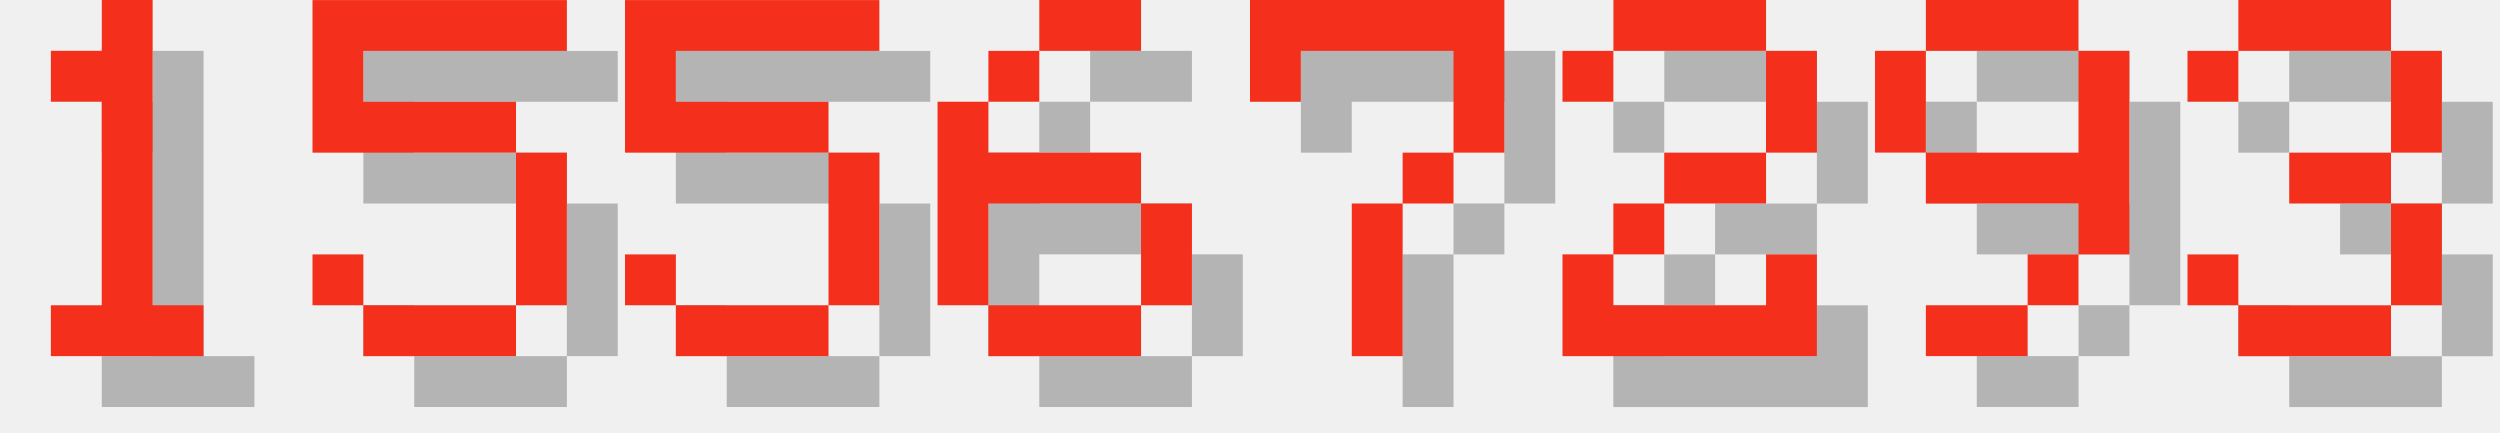
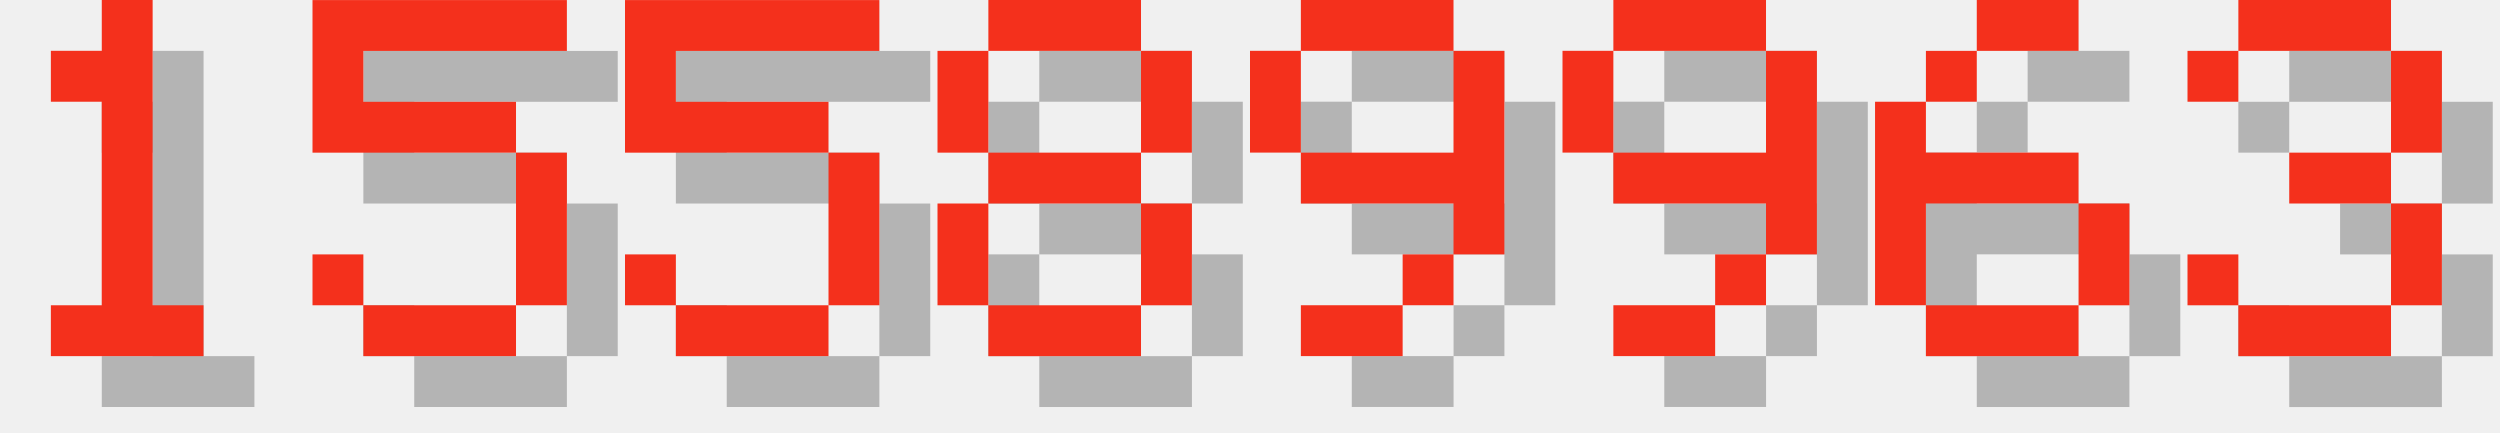
<svg xmlns="http://www.w3.org/2000/svg" version="1.1" width="208.0" height="36">
  <style>
        .text-foreground {
            fill: #F4301C;
        }
        .text-shadow {
            fill: #000000;
            fill-opacity: 0.25;
        }
    </style>
  <g class="digit" id="digit_1" transform="translate(0.0, 0), scale(4)">
    <path id="digit_1_shadow" class="text-shadow" d="m2.117 2.117v1.058h1.058v4.233h-1.058v1.058h3.175v-1.058h-1.058v-6.35h-1.058v1.058h-1.058z" fill-opacity=".5" style="paint-order:stroke fill markers" />
    <path id="digit_1_fg" class="text-foreground" d="m1.058 1.058v1.058h1.058v4.233h-1.058v1.058h3.175v-1.058h-1.058v-6.35h-1.058v1.058h-1.058z" fill="#fff" style="paint-order:stroke fill markers" />
  </g>
  <g class="digit" id="digit_5" transform="translate(26.0, 0), scale(4)">
    <path id="digit_5_shadow" class="text-shadow" d="m1.058 1.058v3.175h4.233v3.175h-3.175v-1.058h-1.058v1.058h1.058v1.058h3.175v-1.058h1.058v-3.175h-1.058v-1.058h-3.175v-1.058h4.233v-1.058h-5.292z" fill-opacity=".5" style="paint-order:stroke fill markers" />
    <path id="digit_5_fg" class="text-foreground" d="m0 0v3.175h4.233v3.175h-3.175v-1.058h-1.058v1.058h1.058v1.058h3.175v-1.058h1.058v-3.175h-1.058v-1.058h-3.175v-1.058h4.233v-1.058h-5.292z" fill="#fff" style="paint-order:stroke fill markers" />
  </g>
  <g class="digit" id="digit_5" transform="translate(52.0, 0), scale(4)">
    <path id="digit_5_shadow" class="text-shadow" d="m1.058 1.058v3.175h4.233v3.175h-3.175v-1.058h-1.058v1.058h1.058v1.058h3.175v-1.058h1.058v-3.175h-1.058v-1.058h-3.175v-1.058h4.233v-1.058h-5.292z" fill-opacity=".5" style="paint-order:stroke fill markers" />
    <path id="digit_5_fg" class="text-foreground" d="m0 0v3.175h4.233v3.175h-3.175v-1.058h-1.058v1.058h1.058v1.058h3.175v-1.058h1.058v-3.175h-1.058v-1.058h-3.175v-1.058h4.233v-1.058h-5.292z" fill="#fff" style="paint-order:stroke fill markers" />
  </g>
-   <g class="digit" id="digit_6" transform="translate(78.0, 0), scale(4)">
+   <g class="digit" id="digit_8" transform="translate(78.0, 0), scale(4)">
+     <path id="digit_8_shadow" class="text-shadow" d="m2.117 1.058v1.058h3.175v-1.058h-3.175zm3.175 1.058v2.117h1.058v-2.117h-1.058zm0 2.117h-3.175v1.058h3.175v-1.058zm0 1.058v2.117h1.058v-2.117h-1.058zm0 2.117h-3.175v1.058h3.175v-1.058zm-3.175 0v-2.117h-1.058v2.117h1.058zm0-3.175v-2.117h-1.058v2.117h1.058z" fill-opacity=".5" style="paint-order:stroke fill markers" />
+     <path id="digit_8_fg" class="text-foreground" d="m1.058 0v1.058h3.175v-1.058h-3.175zm3.175 1.058v2.117h1.058v-2.117h-1.058zm0 2.117h-3.175v1.058h3.175v-1.058zm0 1.058v2.117h1.058v-2.117h-1.058zm0 2.117h-3.175v1.058h3.175v-1.058zm-3.175 0v-2.117h-1.058v2.117h1.058zm0-3.175v-2.117h-1.058v2.117h1.058z" fill="#fff" style="paint-order:stroke fill markers" />
+   </g>
+   <g class="digit" id="digit_9" transform="translate(104.0, 0), scale(4)">
+     <path id="digit_9_shadow" class="text-shadow" d="m2.117 1.058v1.058h3.175v-1.058h-3.175zm3.175 1.058v2.117h-3.175v1.058h3.175v1.058h1.058v-4.233h-1.058zm0 4.233h-1.058v1.058h1.058v-1.058zm-1.058 1.058h-2.117v1.058h2.117v-1.058zm-2.117-3.175v-2.117h-1.058v2.117h1.058z" fill-opacity=".5" style="paint-order:stroke fill markers" />
+     <path id="digit_9_fg" class="text-foreground" d="m1.058 0v1.058h3.175v-1.058h-3.175zm3.175 1.058v2.117h-3.175v1.058h3.175v1.058h1.058v-4.233h-1.058zm0 4.233h-1.058v1.058h1.058v-1.058zm-1.058 1.058h-2.117v1.058h2.117v-1.058zm-2.117-3.175v-2.117h-1.058v2.117h1.058z" fill="#fff" style="paint-order:stroke fill markers" />
+   </g>
+   <g class="digit" id="digit_9" transform="translate(130.0, 0), scale(4)">
+     <path id="digit_9_shadow" class="text-shadow" d="m2.117 1.058v1.058h3.175v-1.058h-3.175zm3.175 1.058v2.117h-3.175v1.058h3.175v1.058h1.058v-4.233h-1.058zm0 4.233h-1.058v1.058h1.058v-1.058zm-1.058 1.058h-2.117v1.058h2.117v-1.058zm-2.117-3.175v-2.117h-1.058v2.117h1.058z" fill-opacity=".5" style="paint-order:stroke fill markers" />
+     <path id="digit_9_fg" class="text-foreground" d="m1.058 0v1.058h3.175v-1.058h-3.175zm3.175 1.058v2.117h-3.175v1.058h3.175v1.058h1.058v-4.233h-1.058zm0 4.233h-1.058v1.058h1.058v-1.058zm-1.058 1.058h-2.117v1.058h2.117v-1.058zm-2.117-3.175v-2.117h-1.058v2.117h1.058z" fill="#fff" style="paint-order:stroke fill markers" />
+   </g>
+   <g class="digit" id="digit_6" transform="translate(156.0, 0), scale(4)">
    <path id="digit_6_shadow" class="text-shadow" d="m3.175 1.058v1.058h2.117v-1.058h-2.117zm0 1.058h-1.058v1.058h1.058v-1.058zm-1.058 1.058h-1.058v4.233h1.058v-2.117h3.175v-1.058h-3.175v-1.058zm3.175 2.117v2.117h1.058v-2.117h-1.058zm0 2.117h-3.175v1.058h3.175v-1.058z" fill-opacity=".5" style="paint-order:stroke fill markers" />
    <path id="digit_6_fg" class="text-foreground" d="m2.117 0v1.058h2.117v-1.058h-2.117zm0 1.058h-1.058v1.058h1.058v-1.058zm-1.058 1.058h-1.058v4.233h1.058v-2.117h3.175v-1.058h-3.175v-1.058zm3.175 2.117v2.117h1.058v-2.117h-1.058zm0 2.117h-3.175v1.058h3.175v-1.058z" fill="#fff" style="paint-order:stroke fill markers" />
-   </g>
-   <g class="digit" id="digit_7" transform="translate(104.0, 0), scale(4)">
-     <path id="digit_7_shadow" class="text-shadow" d="m1.058 1.058 2e-6 2.117h1.058v-1.058h3.175v1.058l2e-7 1.058h-1.058v1.058h-1.058l4e-7 3.175 1.058 1e-7v-3.175h1.058v-1.058h1.058l5e-7 -1.058v-2.117z" fill-opacity=".5" style="paint-order:stroke fill markers" />
-     <path id="digit_7_fg" class="text-foreground" d="m0 0 2e-6 2.117h1.058v-1.058h3.175v1.058l2e-7 1.058h-1.058v1.058h-1.058l4e-7 3.175 1.058 1e-7v-3.175h1.058v-1.058h1.058l5e-7 -1.058v-2.117z" fill="#fff" style="paint-order:stroke fill markers" />
-   </g>
-   <g class="digit" id="digit_2" transform="translate(130.0, 0), scale(4)">
-     <path id="digit_2_shadow" class="text-shadow" d="m1.058 2.117v1.058h1.058v-1.058h3.175v2.117h-2.117v1.058h-1.058v1.058h-1.058v2.117h5.292v-2.117h-1.058v1.058h-3.175v-1.058h1.058v-1.058h2.117v-1.058h1.058v-2.117h-1.058v-1.058h-3.175v1.058h-1.058z" fill-opacity=".5" style="paint-order:stroke fill markers" />
-     <path id="digit_2_fg" class="text-foreground" d="m0 1.058v1.058h1.058v-1.058h3.175v2.117h-2.117v1.058h-1.058v1.058h-1.058v2.117h5.292v-2.117h-1.058v1.058h-3.175v-1.058h1.058v-1.058h2.117v-1.058h1.058v-2.117h-1.058v-1.058h-3.175v1.058h-1.058z" fill="#fff" style="paint-order:stroke fill markers" />
-   </g>
-   <g class="digit" id="digit_9" transform="translate(156.0, 0), scale(4)">
-     <path id="digit_9_shadow" class="text-shadow" d="m2.117 1.058v1.058h3.175v-1.058h-3.175zm3.175 1.058v2.117h-3.175v1.058h3.175v1.058h1.058v-4.233h-1.058zm0 4.233h-1.058v1.058h1.058v-1.058zm-1.058 1.058h-2.117v1.058h2.117v-1.058zm-2.117-3.175v-2.117h-1.058v2.117h1.058z" fill-opacity=".5" style="paint-order:stroke fill markers" />
-     <path id="digit_9_fg" class="text-foreground" d="m1.058 0v1.058h3.175v-1.058h-3.175zm3.175 1.058v2.117h-3.175v1.058h3.175v1.058h1.058v-4.233h-1.058zm0 4.233h-1.058v1.058h1.058v-1.058zm-1.058 1.058h-2.117v1.058h2.117v-1.058zm-2.117-3.175v-2.117h-1.058v2.117h1.058z" fill="#fff" style="paint-order:stroke fill markers" />
  </g>
  <g class="digit" id="digit_3" transform="translate(182.0, 0), scale(4)">
    <path id="digit_3_shadow" class="text-shadow" d="m1.058 2.117v1.058h1.058v-1.058h3.175v2.117h-2.117v1.058h2.117v2.117h-3.175v-1.058h-1.058v1.058h1.058v1.058h3.175v-1.058h1.058v-2.117h-1.058v-1.058h1.058v-2.117h-1.058v-1.058h-3.175v1.058h-1.058z" fill-opacity=".5" style="paint-order:stroke fill markers" />
    <path id="digit_3_fg" class="text-foreground" d="m0 1.058v1.058h1.058v-1.058h3.175v2.117h-2.117v1.058h2.117v2.117h-3.175v-1.058h-1.058v1.058h1.058v1.058h3.175v-1.058h1.058v-2.117h-1.058v-1.058h1.058v-2.117h-1.058v-1.058h-3.175v1.058h-1.058z" fill="#fff" style="paint-order:stroke fill markers" />
  </g>
</svg>
